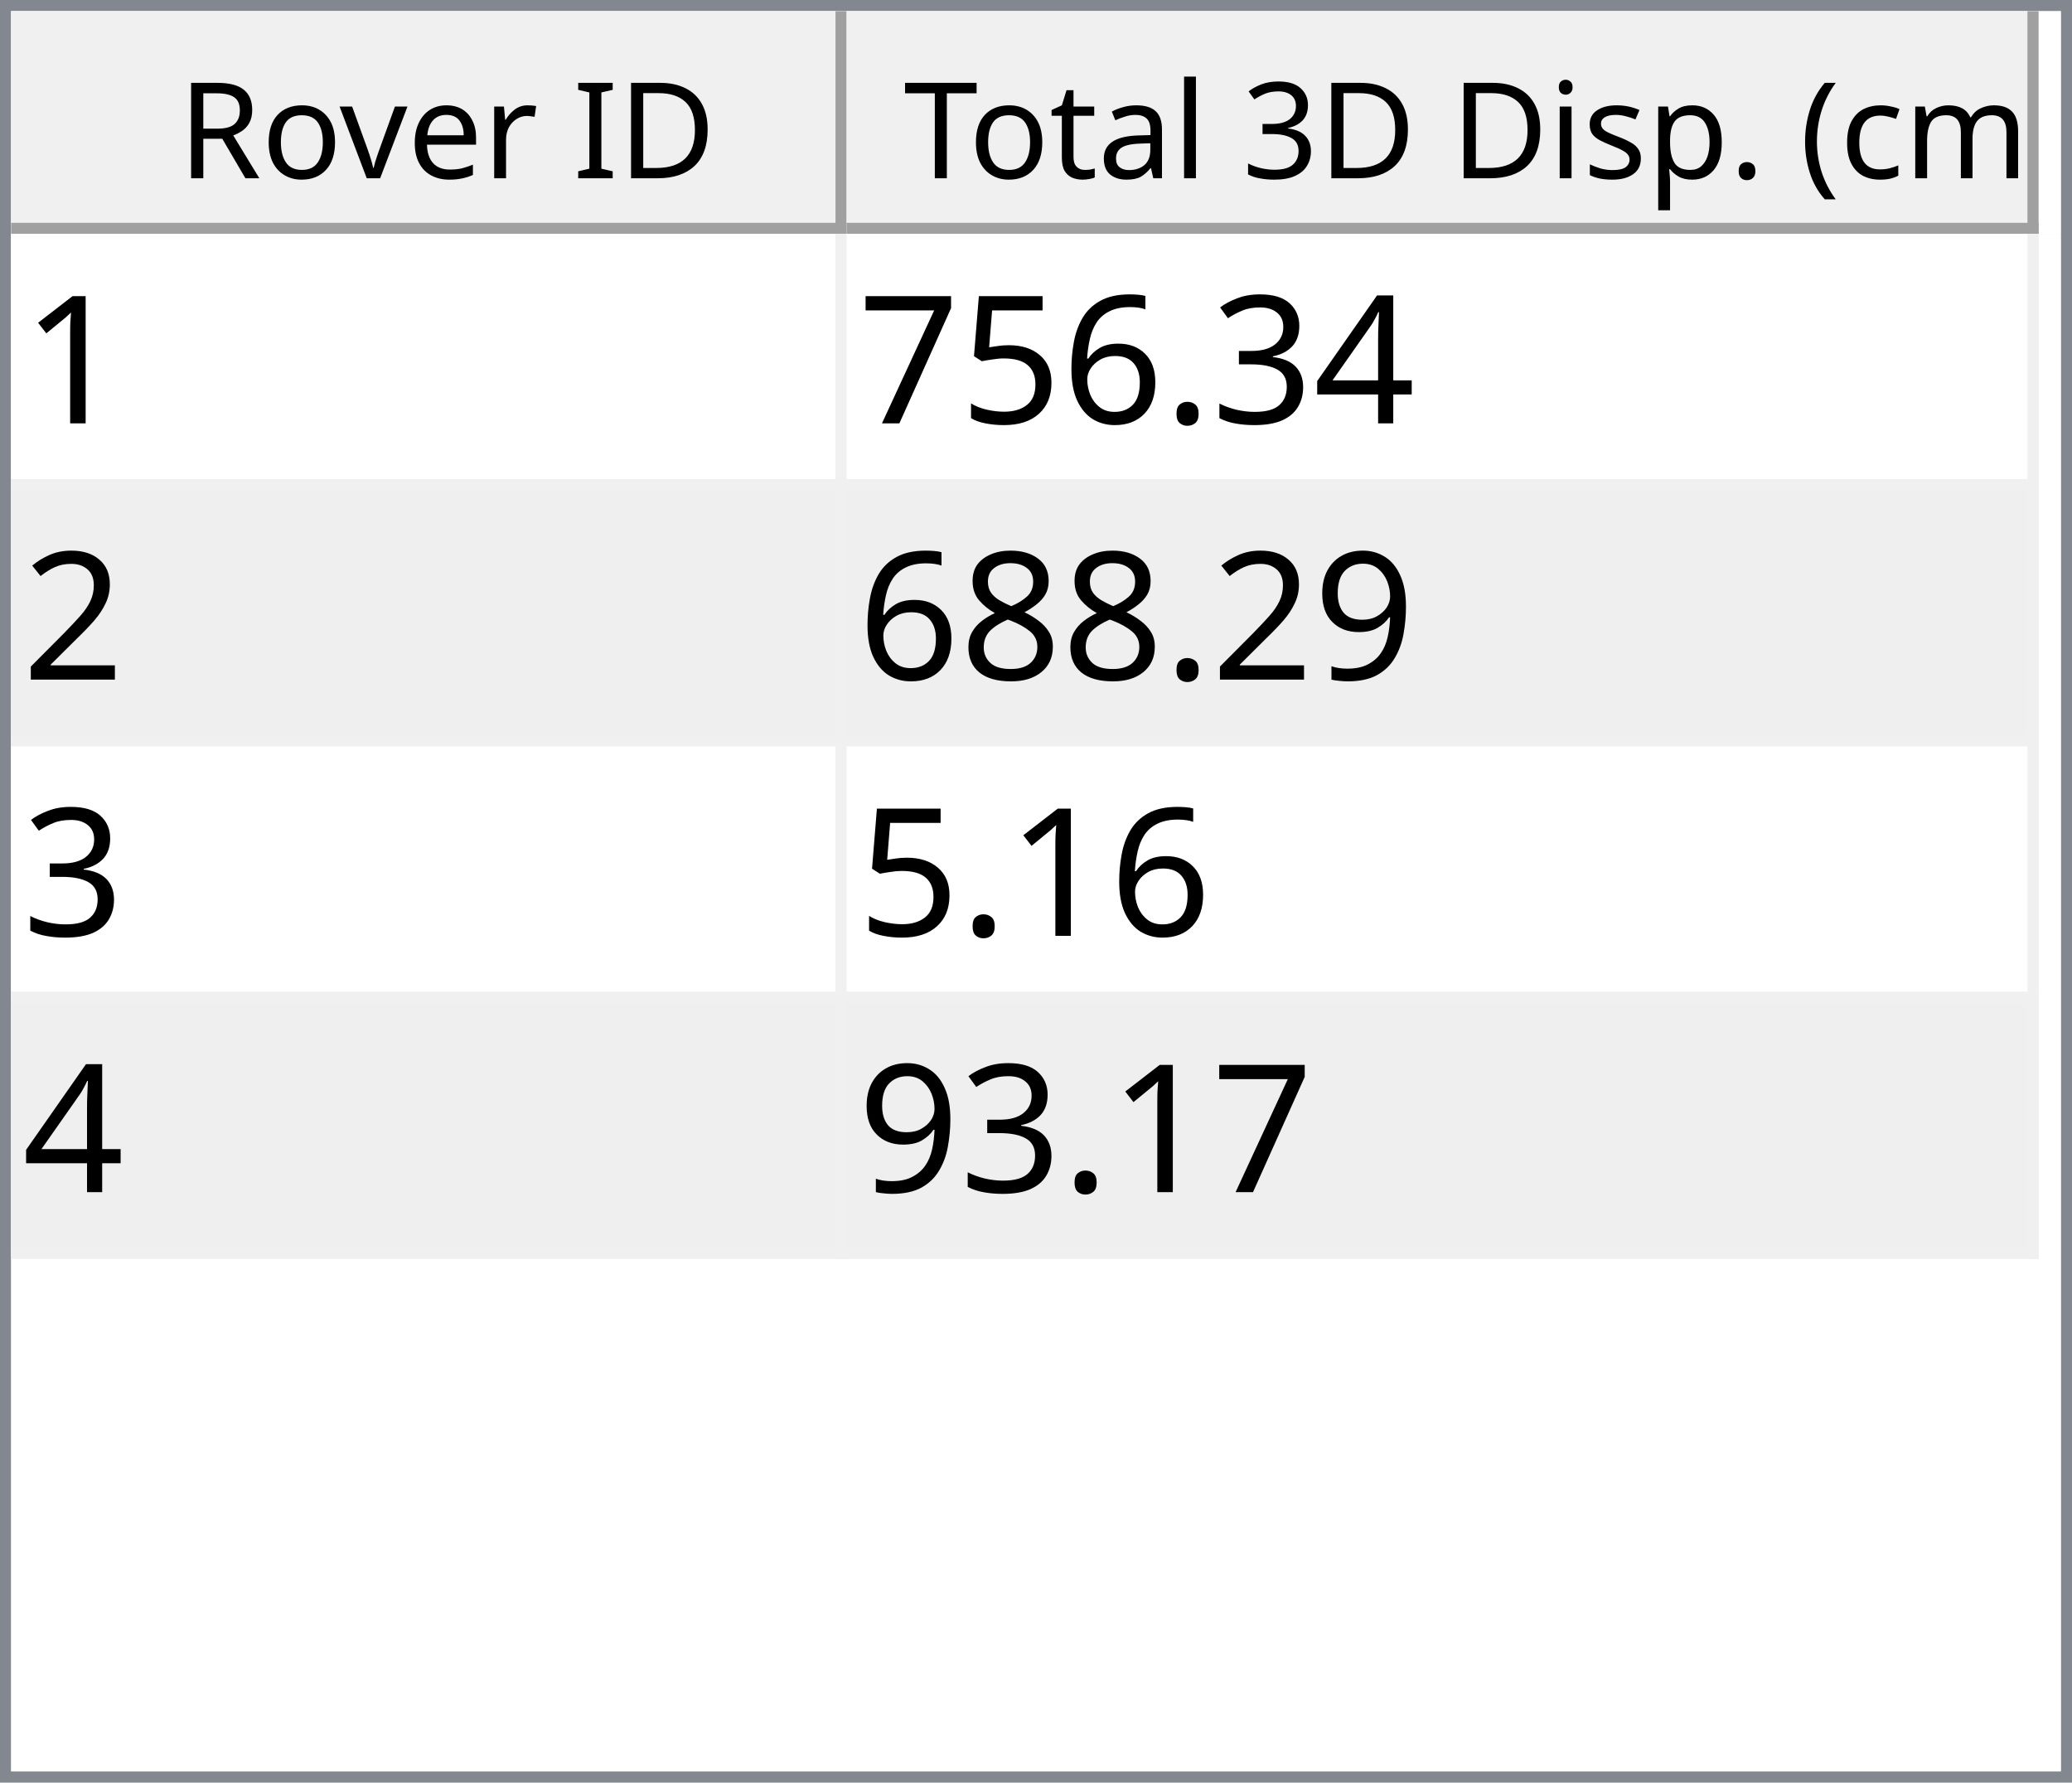
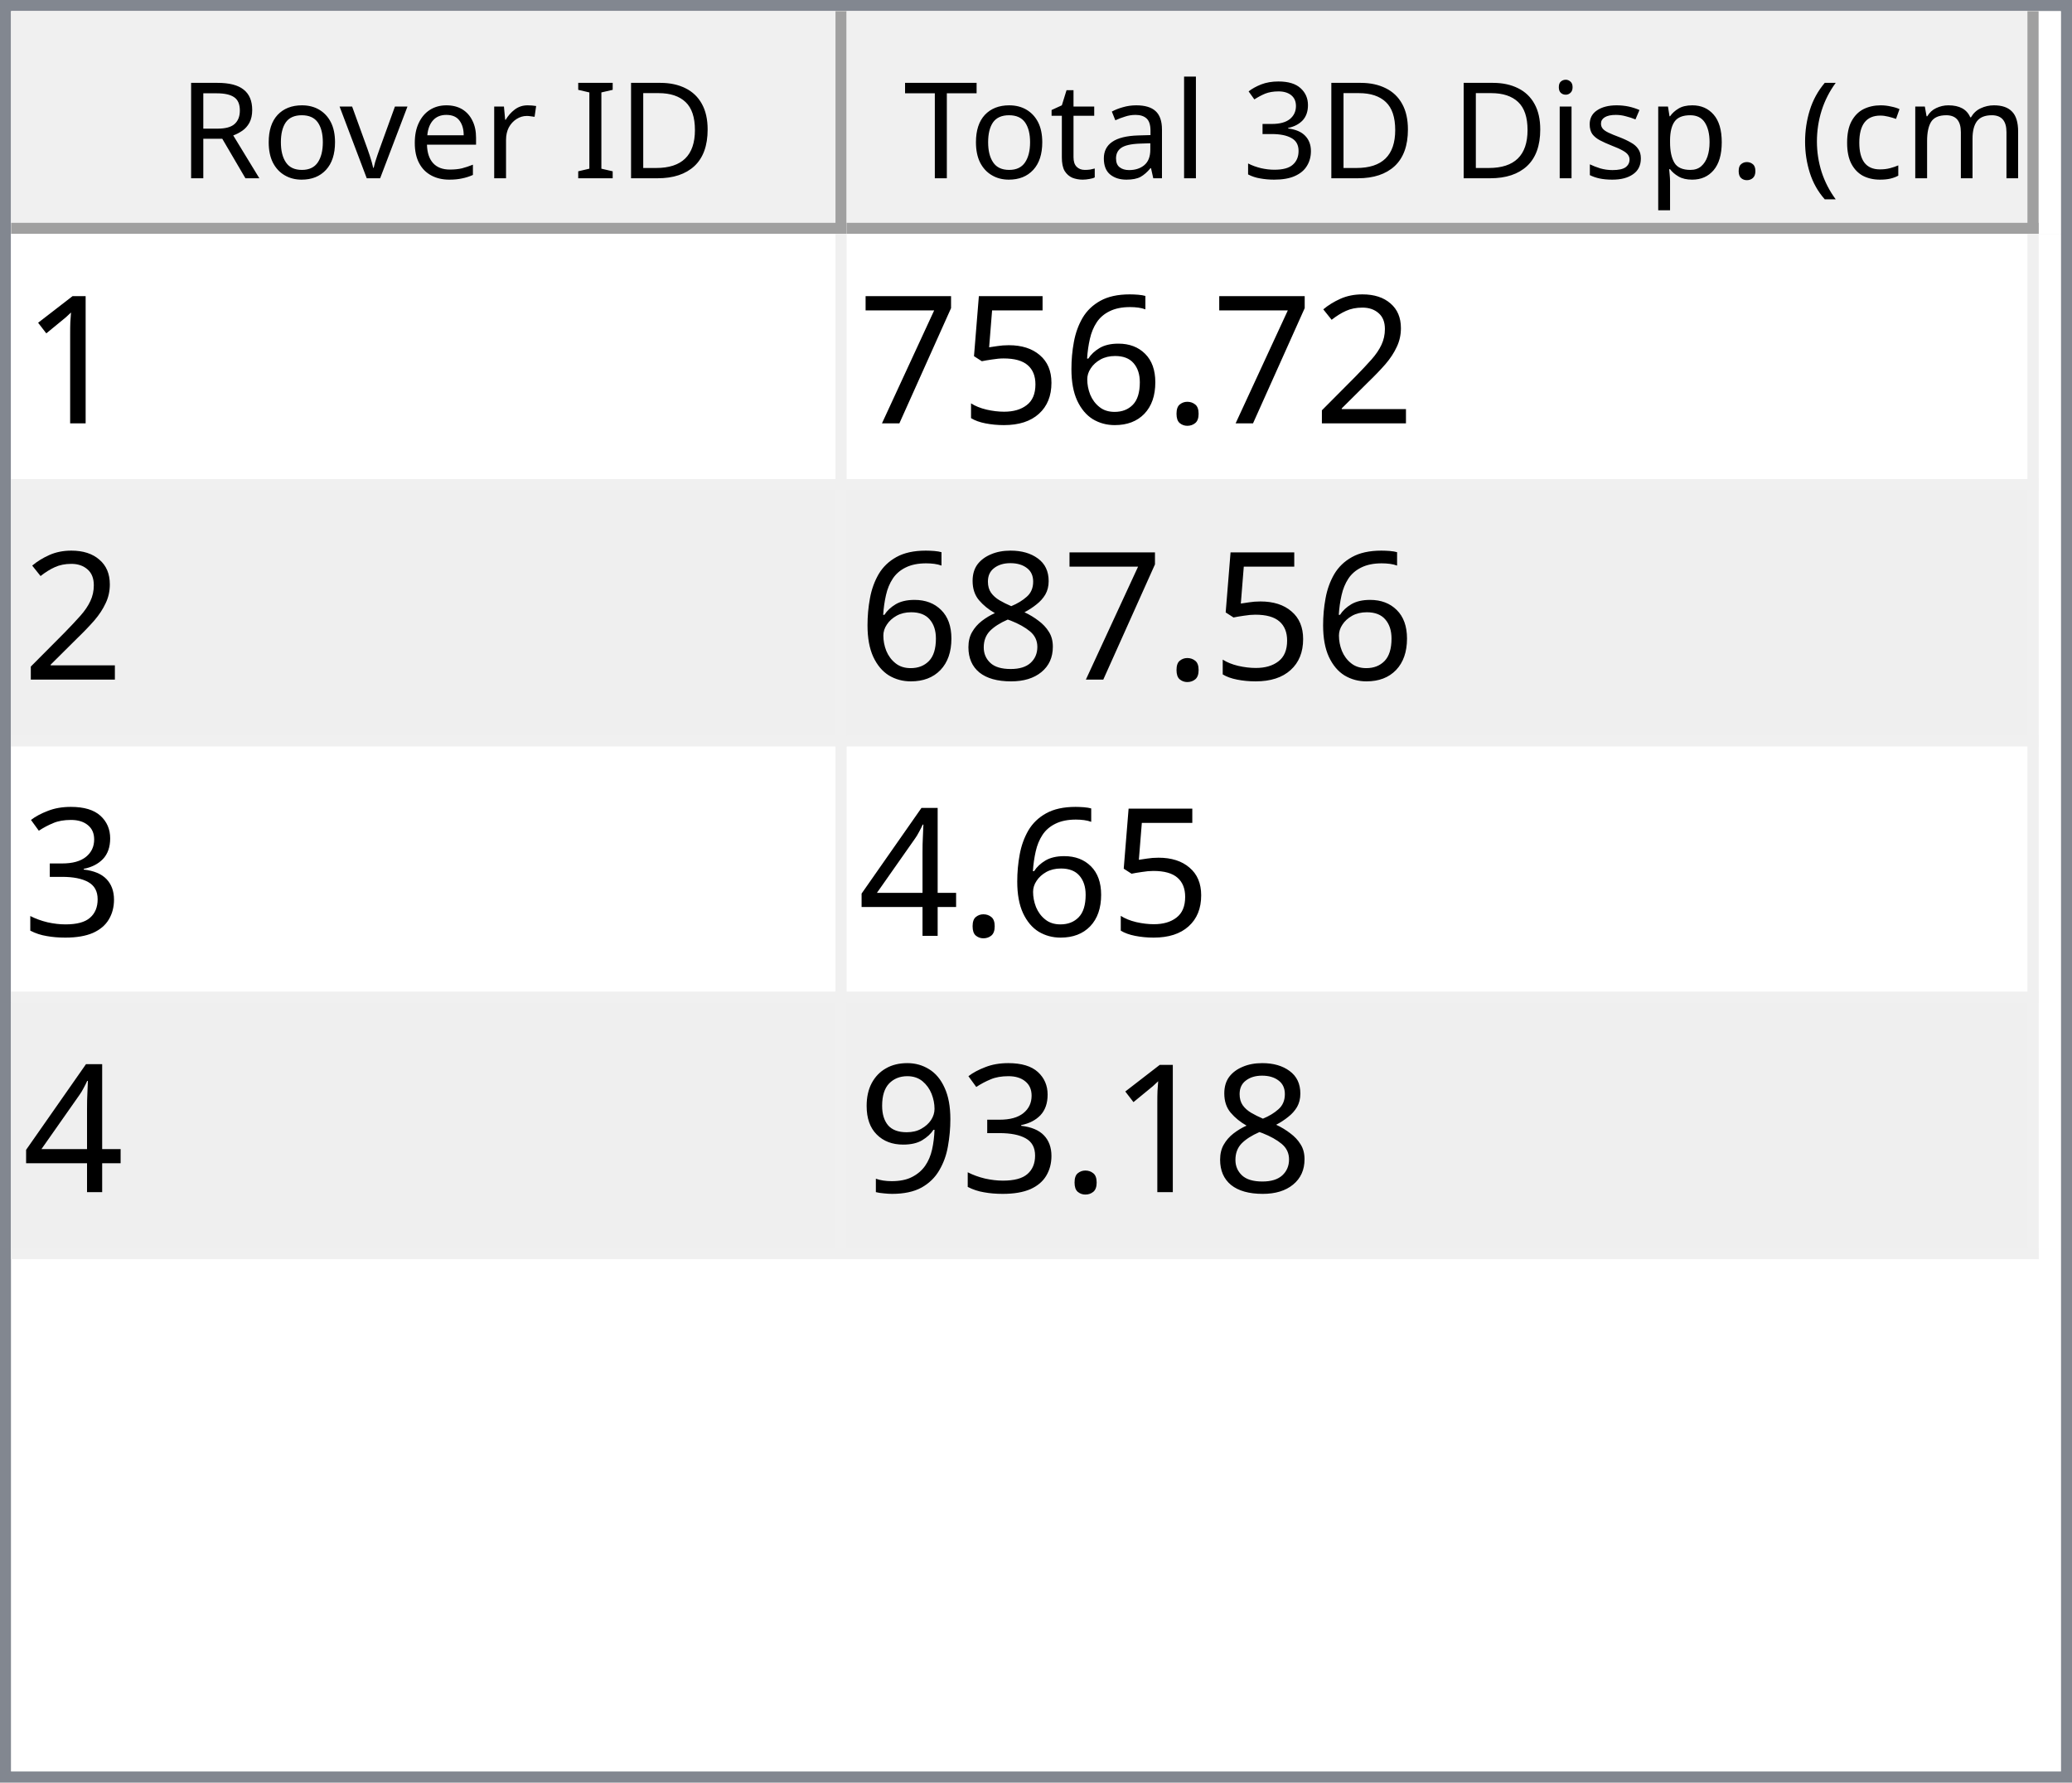
<svg xmlns="http://www.w3.org/2000/svg" style="fill-opacity:1; color-rendering:auto; color-interpolation:auto; text-rendering:auto; stroke:black; stroke-linecap:square; stroke-miterlimit:10; shape-rendering:auto; stroke-opacity:1; fill:black; stroke-dasharray:none; font-weight:normal; stroke-width:1; font-family:'Dialog'; font-style:normal; stroke-linejoin:miter; font-size:12px; stroke-dashoffset:0; image-rendering:auto;" width="186" height="160">
  <defs id="genericDefs" />
  <g>
    <defs id="defs1">
      <clipPath clipPathUnits="userSpaceOnUse" id="clipPath1">
        <path d="M0 0 L186 0 L186 160 L0 160 L0 0 Z" />
      </clipPath>
      <clipPath clipPathUnits="userSpaceOnUse" id="clipPath2">
        <path d="M0 0 L0 160 L186 160 L186 0 Z" />
      </clipPath>
      <clipPath clipPathUnits="userSpaceOnUse" id="clipPath3">
        <path d="M0 0 L0 20 L184 20 L184 0 Z" />
      </clipPath>
      <clipPath clipPathUnits="userSpaceOnUse" id="clipPath4">
        <path d="M0 0 L0 20 L75 20 L75 0 Z" />
      </clipPath>
      <clipPath clipPathUnits="userSpaceOnUse" id="clipPath5">
        <path d="M1 1 L1 19 L74 19 L74 1 Z" />
      </clipPath>
      <clipPath clipPathUnits="userSpaceOnUse" id="clipPath6">
        <path d="M0 0 L0 18 L73 18 L73 0 Z" />
      </clipPath>
      <clipPath clipPathUnits="userSpaceOnUse" id="clipPath7">
        <path d="M-0.5 -0.5 L-0.5 19.5 L74.5 19.5 L74.5 -0.5 Z" />
      </clipPath>
      <clipPath clipPathUnits="userSpaceOnUse" id="clipPath8">
        <path d="M0 0 L0 20 L107 20 L107 0 Z" />
      </clipPath>
      <clipPath clipPathUnits="userSpaceOnUse" id="clipPath9">
        <path d="M1 1 L1 19 L106 19 L106 1 Z" />
      </clipPath>
      <clipPath clipPathUnits="userSpaceOnUse" id="clipPath10">
        <path d="M0 0 L0 18 L105 18 L105 0 Z" />
      </clipPath>
      <clipPath clipPathUnits="userSpaceOnUse" id="clipPath11">
        <path d="M-0.5 -0.5 L-0.5 19.5 L106.5 19.5 L106.5 -0.5 Z" />
      </clipPath>
      <clipPath clipPathUnits="userSpaceOnUse" id="clipPath12">
        <path d="M0 0 L0 138 L184 138 L184 0 Z" />
      </clipPath>
      <clipPath clipPathUnits="userSpaceOnUse" id="clipPath13">
        <path d="M0 0 L0 92 L182 92 L182 0 Z" />
      </clipPath>
      <clipPath clipPathUnits="userSpaceOnUse" id="clipPath14">
        <path d="M-0.5 -0.5 L-0.5 91.5 L181.5 91.5 L181.5 -0.5 Z" />
      </clipPath>
      <clipPath clipPathUnits="userSpaceOnUse" id="clipPath15">
        <path d="M0 0 L0 22 L74 22 L74 0 Z" />
      </clipPath>
      <clipPath clipPathUnits="userSpaceOnUse" id="clipPath16">
        <path d="M0 0 L0 22 L106 22 L106 0 Z" />
      </clipPath>
      <font horiz-adv-x="64.551" id="font1">
        <font-face ascent="107.91" descent="25.098" units-per-em="100" style="font-style:normal; font-family:Segoe UI; font-weight:normal;" />
        <missing-glyph horiz-adv-x="64.551" d="M8.109 0 L8.109 68.266 L56.453 68.266 L56.453 0 L8.109 0 ZM15.328 7.234 L49.219 7.234 L49.219 61.031 L15.328 61.031 L15.328 7.234 Z" />
        <glyph unicode="D" horiz-adv-x="70.117" d="M9.188 0 L9.188 70.016 L28.516 70.016 Q65.531 70.016 65.531 35.891 Q65.531 19.672 55.25 9.836 Q44.969 0 27.734 0 L9.188 0 ZM17.391 62.594 L17.391 7.422 L27.828 7.422 Q41.609 7.422 49.273 14.797 Q56.938 22.172 56.938 35.688 Q56.938 62.594 28.328 62.594 L17.391 62.594 Z" />
        <glyph unicode="I" horiz-adv-x="26.611" d="M17.391 0 L9.188 0 L9.188 70.016 L17.391 70.016 L17.391 0 Z" />
        <glyph unicode=" " horiz-adv-x="27.393" d="" />
        <glyph unicode="r" horiz-adv-x="34.766" d="M34.188 41.891 Q32.078 43.5 28.125 43.5 Q23 43.5 19.555 38.672 Q16.109 33.844 16.109 25.484 L16.109 0 L8.109 0 L8.109 50 L16.109 50 L16.109 39.703 L16.312 39.703 Q18.016 44.969 21.531 47.922 Q25.047 50.875 29.391 50.875 Q32.516 50.875 34.188 50.203 L34.188 41.891 Z" />
        <glyph unicode="e" horiz-adv-x="52.295" d="M48.297 23 L12.984 23 Q13.188 14.656 17.484 10.109 Q21.781 5.562 29.297 5.562 Q37.75 5.562 44.828 11.141 L44.828 3.609 Q38.234 -1.172 27.391 -1.172 Q16.797 -1.172 10.742 5.641 Q4.688 12.453 4.688 24.812 Q4.688 36.469 11.305 43.82 Q17.922 51.172 27.734 51.172 Q37.547 51.172 42.922 44.828 Q48.297 38.484 48.297 27.203 L48.297 23 ZM40.094 29.781 Q40.047 36.719 36.75 40.578 Q33.453 44.438 27.594 44.438 Q21.922 44.438 17.969 40.383 Q14.016 36.328 13.094 29.781 L40.094 29.781 Z" />
        <glyph unicode="v" horiz-adv-x="47.9" d="M47.406 50 L27.484 0 L19.625 0 L0.688 50 L9.469 50 L22.172 13.672 Q23.578 9.672 23.922 6.688 L24.125 6.688 Q24.609 10.453 25.688 13.484 L38.969 50 L47.406 50 Z" />
        <glyph unicode="o" horiz-adv-x="58.594" d="M29 -1.172 Q17.922 -1.172 11.305 5.836 Q4.688 12.844 4.688 24.422 Q4.688 37.016 11.57 44.094 Q18.453 51.172 30.172 51.172 Q41.359 51.172 47.633 44.289 Q53.906 37.406 53.906 25.203 Q53.906 13.234 47.141 6.031 Q40.375 -1.172 29 -1.172 ZM29.594 44.438 Q21.875 44.438 17.383 39.188 Q12.891 33.938 12.891 24.703 Q12.891 15.828 17.43 10.695 Q21.969 5.562 29.594 5.562 Q37.359 5.562 41.531 10.594 Q45.703 15.625 45.703 24.906 Q45.703 34.281 41.531 39.359 Q37.359 44.438 29.594 44.438 Z" />
        <glyph unicode="R" horiz-adv-x="59.814" d="M59.375 0 L49.609 0 L37.891 19.625 Q36.281 22.359 34.766 24.289 Q33.25 26.219 31.664 27.438 Q30.078 28.656 28.25 29.219 Q26.422 29.781 24.125 29.781 L17.391 29.781 L17.391 0 L9.188 0 L9.188 70.016 L30.078 70.016 Q34.672 70.016 38.555 68.867 Q42.438 67.719 45.289 65.375 Q48.141 63.031 49.758 59.547 Q51.375 56.062 51.375 51.375 Q51.375 47.703 50.273 44.656 Q49.172 41.609 47.148 39.211 Q45.125 36.812 42.266 35.133 Q39.406 33.453 35.844 32.516 L35.844 32.328 Q37.594 31.547 38.891 30.547 Q40.188 29.547 41.359 28.18 Q42.531 26.812 43.68 25.078 Q44.828 23.344 46.234 21.047 L59.375 0 ZM17.391 62.594 L17.391 37.203 L28.516 37.203 Q31.594 37.203 34.203 38.133 Q36.812 39.062 38.719 40.797 Q40.625 42.531 41.703 45.047 Q42.781 47.562 42.781 50.688 Q42.781 56.297 39.141 59.445 Q35.5 62.594 28.609 62.594 L17.391 62.594 Z" />
        <glyph unicode=")" horiz-adv-x="30.176" d="M8.297 -15.922 L1.172 -15.922 Q16.406 2.344 16.406 26.812 Q16.406 51.469 1.078 70.016 L8.297 70.016 Q23.531 52.156 23.531 26.703 Q23.531 1.375 8.297 -15.922 Z" />
        <glyph unicode="m" horiz-adv-x="86.133" d="M79.109 0 L71.094 0 L71.094 28.719 Q71.094 37.016 68.531 40.727 Q65.969 44.438 59.906 44.438 Q54.781 44.438 51.195 39.75 Q47.609 35.062 47.609 28.516 L47.609 0 L39.594 0 L39.594 29.688 Q39.594 44.438 28.219 44.438 Q22.953 44.438 19.531 40.016 Q16.109 35.594 16.109 28.516 L16.109 0 L8.109 0 L8.109 50 L16.109 50 L16.109 42.094 L16.312 42.094 Q21.625 51.172 31.844 51.172 Q36.969 51.172 40.773 48.312 Q44.578 45.453 46 40.828 Q51.562 51.172 62.594 51.172 Q79.109 51.172 79.109 30.812 L79.109 0 Z" />
        <glyph unicode="c" horiz-adv-x="46.191" d="M42.188 2.297 Q36.422 -1.172 28.516 -1.172 Q17.828 -1.172 11.258 5.789 Q4.688 12.75 4.688 23.828 Q4.688 36.188 11.766 43.68 Q18.844 51.172 30.672 51.172 Q37.25 51.172 42.281 48.734 L42.281 40.531 Q36.719 44.438 30.375 44.438 Q22.703 44.438 17.797 38.945 Q12.891 33.453 12.891 24.516 Q12.891 15.719 17.508 10.641 Q22.125 5.562 29.891 5.562 Q36.422 5.562 42.188 9.906 L42.188 2.297 Z" />
        <glyph unicode="(" horiz-adv-x="30.176" d="M29.109 -15.922 L21.969 -15.922 Q6.844 1.375 6.844 26.703 Q6.844 52.156 21.969 70.016 L29.203 70.016 Q13.875 51.469 13.875 26.812 Q13.875 2.344 29.109 -15.922 Z" />
        <glyph unicode="." horiz-adv-x="21.68" d="M10.891 -1.078 Q8.641 -1.078 7.055 0.539 Q5.469 2.156 5.469 4.391 Q5.469 6.641 7.055 8.273 Q8.641 9.906 10.891 9.906 Q13.188 9.906 14.797 8.273 Q16.406 6.641 16.406 4.391 Q16.406 2.156 14.797 0.539 Q13.188 -1.078 10.891 -1.078 Z" />
        <glyph unicode="p" horiz-adv-x="58.789" d="M16.312 7.234 L16.109 7.234 L16.109 -23 L8.109 -23 L8.109 50 L16.109 50 L16.109 41.219 L16.312 41.219 Q22.219 51.172 33.594 51.172 Q43.266 51.172 48.688 44.461 Q54.109 37.75 54.109 26.469 Q54.109 13.922 48 6.375 Q41.891 -1.172 31.297 -1.172 Q21.578 -1.172 16.312 7.234 ZM16.109 27.391 L16.109 20.406 Q16.109 14.203 20.141 9.883 Q24.172 5.562 30.375 5.562 Q37.641 5.562 41.773 11.133 Q45.906 16.703 45.906 26.609 Q45.906 34.969 42.047 39.703 Q38.188 44.438 31.594 44.438 Q24.609 44.438 20.359 39.578 Q16.109 34.719 16.109 27.391 Z" />
        <glyph unicode="s" horiz-adv-x="42.432" d="M5.078 1.812 L5.078 10.406 Q11.625 5.562 19.484 5.562 Q30.031 5.562 30.031 12.594 Q30.031 14.594 29.125 15.992 Q28.219 17.391 26.68 18.461 Q25.141 19.531 23.07 20.383 Q21 21.234 18.609 22.172 Q15.281 23.484 12.766 24.828 Q10.25 26.172 8.57 27.859 Q6.891 29.547 6.031 31.695 Q5.172 33.844 5.172 36.719 Q5.172 40.234 6.789 42.945 Q8.406 45.656 11.086 47.484 Q13.766 49.312 17.211 50.242 Q20.656 51.172 24.312 51.172 Q30.812 51.172 35.938 48.922 L35.938 40.828 Q30.422 44.438 23.25 44.438 Q21 44.438 19.195 43.922 Q17.391 43.406 16.094 42.477 Q14.797 41.547 14.086 40.258 Q13.375 38.969 13.375 37.406 Q13.375 35.453 14.086 34.133 Q14.797 32.812 16.164 31.789 Q17.531 30.766 19.484 29.938 Q21.438 29.109 23.922 28.125 Q27.25 26.859 29.883 25.516 Q32.516 24.172 34.375 22.484 Q36.234 20.797 37.234 18.602 Q38.234 16.406 38.234 13.375 Q38.234 9.672 36.602 6.938 Q34.969 4.203 32.234 2.398 Q29.5 0.594 25.93 -0.289 Q22.359 -1.172 18.453 -1.172 Q10.75 -1.172 5.078 1.812 Z" />
        <glyph unicode="i" horiz-adv-x="24.219" d="M12.203 62.703 Q10.062 62.703 8.547 64.164 Q7.031 65.625 7.031 67.875 Q7.031 70.125 8.547 71.609 Q10.062 73.094 12.203 73.094 Q14.406 73.094 15.945 71.609 Q17.484 70.125 17.484 67.875 Q17.484 65.719 15.945 64.211 Q14.406 62.703 12.203 62.703 ZM16.109 0 L8.109 0 L8.109 50 L16.109 50 L16.109 0 Z" />
        <glyph unicode="3" horiz-adv-x="53.906" d="M46.531 19.828 Q46.531 15.094 44.75 11.211 Q42.969 7.328 39.719 4.57 Q36.469 1.812 31.93 0.297 Q27.391 -1.219 21.922 -1.219 Q11.922 -1.219 6 2.594 L6 11.188 Q13.094 5.609 22.219 5.609 Q25.875 5.609 28.828 6.539 Q31.781 7.469 33.906 9.227 Q36.031 10.984 37.18 13.477 Q38.328 15.969 38.328 19.094 Q38.328 32.812 18.797 32.812 L12.984 32.812 L12.984 39.594 L18.5 39.594 Q35.797 39.594 35.797 52.484 Q35.797 64.406 22.609 64.406 Q15.188 64.406 8.688 59.422 L8.688 67.188 Q15.375 71.188 24.609 71.188 Q29 71.188 32.57 69.969 Q36.141 68.75 38.68 66.555 Q41.219 64.359 42.609 61.281 Q44 58.203 44 54.5 Q44 40.672 30.031 36.719 L30.031 36.531 Q33.594 36.141 36.625 34.797 Q39.656 33.453 41.852 31.305 Q44.047 29.156 45.289 26.25 Q46.531 23.344 46.531 19.828 Z" />
        <glyph unicode="l" horiz-adv-x="24.219" d="M16.109 0 L8.109 0 L8.109 74.031 L16.109 74.031 L16.109 0 Z" />
        <glyph unicode="a" horiz-adv-x="50.879" d="M43.891 0 L35.891 0 L35.891 7.812 L35.688 7.812 Q30.469 -1.172 20.312 -1.172 Q12.844 -1.172 8.617 2.781 Q4.391 6.734 4.391 13.281 Q4.391 27.297 20.906 29.594 L35.891 31.688 Q35.891 44.438 25.594 44.438 Q16.547 44.438 9.281 38.281 L9.281 46.484 Q16.656 51.172 26.266 51.172 Q43.891 51.172 43.891 32.516 L43.891 0 ZM35.891 25.297 L23.828 23.641 Q18.266 22.859 15.43 20.875 Q12.594 18.891 12.594 13.875 Q12.594 10.203 15.211 7.883 Q17.828 5.562 22.172 5.562 Q28.125 5.562 32.008 9.742 Q35.891 13.922 35.891 20.312 L35.891 25.297 Z" />
        <glyph unicode="t" horiz-adv-x="33.887" d="M31.297 0.484 Q28.469 -1.078 23.828 -1.078 Q10.688 -1.078 10.688 13.578 L10.688 43.172 L2.094 43.172 L2.094 50 L10.688 50 L10.688 62.203 L18.703 64.797 L18.703 50 L31.297 50 L31.297 43.172 L18.703 43.172 L18.703 14.984 Q18.703 9.969 20.414 7.82 Q22.125 5.672 26.078 5.672 Q29.109 5.672 31.297 7.328 L31.297 0.484 Z" />
        <glyph unicode="T" horiz-adv-x="52.393" d="M50.594 62.594 L30.375 62.594 L30.375 0 L22.172 0 L22.172 62.594 L2 62.594 L2 70.016 L50.594 70.016 L50.594 62.594 Z" />
      </font>
      <font horiz-adv-x="75.0" id="font2">
        <font-face ascent="100.537" descent="21.973" units-per-em="100" style="font-style:normal; font-family:sans-serif; font-weight:normal;" />
        <missing-glyph horiz-adv-x="75.0" d="M12.5 0 L12.5 62.5 L62.5 62.5 L62.5 0 L12.5 0 ZM14.062 1.562 L60.938 1.562 L60.938 60.938 L14.062 60.938 L14.062 1.562 Z" />
        <glyph unicode="1" horiz-adv-x="55.615" d="M37.25 0 L28.469 0 L28.469 56 Q25.297 52.984 20.141 49.953 Q14.984 46.922 10.891 45.406 L10.891 53.906 Q18.266 57.375 23.781 62.305 Q29.297 67.234 31.594 71.875 L37.25 71.875 L37.25 0 Z" />
-         <glyph unicode="4" horiz-adv-x="55.615" d="M32.328 0 L32.328 17.141 L1.266 17.141 L1.266 25.203 L33.938 71.578 L41.109 71.578 L41.109 25.203 L50.781 25.203 L50.781 17.141 L41.109 17.141 L41.109 0 L32.328 0 ZM32.328 25.203 L32.328 57.469 L9.906 25.203 L32.328 25.203 Z" />
-         <glyph unicode="3" horiz-adv-x="55.615" d="M4.203 18.891 L12.984 20.062 Q14.5 12.594 18.141 9.297 Q21.781 6 27 6 Q33.203 6 37.477 10.297 Q41.75 14.594 41.75 20.953 Q41.75 27 37.797 30.93 Q33.844 34.859 27.734 34.859 Q25.25 34.859 21.531 33.891 L22.516 41.609 Q23.391 41.5 23.922 41.5 Q29.547 41.5 34.039 44.43 Q38.531 47.359 38.531 53.469 Q38.531 58.297 35.258 61.477 Q31.984 64.656 26.812 64.656 Q21.688 64.656 18.266 61.43 Q14.844 58.203 13.875 51.766 L5.078 53.328 Q6.688 62.156 12.398 67.016 Q18.109 71.875 26.609 71.875 Q32.469 71.875 37.398 69.359 Q42.328 66.844 44.945 62.5 Q47.562 58.156 47.562 53.266 Q47.562 48.641 45.07 44.828 Q42.578 41.016 37.703 38.766 Q44.047 37.312 47.562 32.695 Q51.078 28.078 51.078 21.141 Q51.078 11.766 44.242 5.25 Q37.406 -1.266 26.953 -1.266 Q17.531 -1.266 11.305 4.352 Q5.078 9.969 4.203 18.891 Z" />
+         <glyph unicode="2" horiz-adv-x="55.615" d="M50.344 8.453 L50.344 0 L3.031 0 Q2.938 3.172 4.047 6.109 Q5.859 10.938 9.836 15.625 Q13.812 20.312 21.344 26.469 Q33.016 36.031 37.117 41.625 Q41.219 47.219 41.219 52.203 Q41.219 57.422 37.477 61.008 Q33.734 64.594 27.734 64.594 Q21.391 64.594 17.578 60.789 Q13.766 56.984 13.719 50.25 L4.688 51.172 Q5.609 61.281 11.664 66.578 Q17.719 71.875 27.938 71.875 Q38.234 71.875 44.242 66.164 Q50.25 60.453 50.25 52 Q50.25 47.703 48.492 43.555 Q46.734 39.406 42.656 34.812 Q38.578 30.219 29.109 22.219 Q21.188 15.578 18.945 13.211 Q16.703 10.844 15.234 8.453 L50.344 8.453 Z" />
        <glyph unicode="." horiz-adv-x="27.783" d="M9.078 0 L9.078 10.016 L19.094 10.016 L19.094 0 L9.078 0 Z" />
        <glyph unicode="6" horiz-adv-x="55.615" d="M49.75 54.047 L41.016 53.375 Q39.844 58.547 37.703 60.891 Q34.125 64.656 28.906 64.656 Q24.703 64.656 21.531 62.312 Q17.391 59.281 14.992 53.469 Q12.594 47.656 12.5 36.922 Q15.672 41.75 20.266 44.094 Q24.859 46.438 29.891 46.438 Q38.672 46.438 44.852 39.969 Q51.031 33.5 51.031 23.25 Q51.031 16.5 48.125 10.719 Q45.219 4.938 40.141 1.859 Q35.062 -1.219 28.609 -1.219 Q17.625 -1.219 10.695 6.859 Q3.766 14.938 3.766 33.5 Q3.766 54.25 11.422 63.672 Q18.109 71.875 29.438 71.875 Q37.891 71.875 43.289 67.141 Q48.688 62.406 49.75 54.047 ZM13.875 23.188 Q13.875 18.656 15.797 14.508 Q17.719 10.359 21.188 8.18 Q24.656 6 28.469 6 Q34.031 6 38.039 10.492 Q42.047 14.984 42.047 22.703 Q42.047 30.125 38.086 34.398 Q34.125 38.672 28.125 38.672 Q22.172 38.672 18.023 34.398 Q13.875 30.125 13.875 23.188 Z" />
        <glyph unicode="5" horiz-adv-x="55.615" d="M4.156 18.75 L13.375 19.531 Q14.406 12.797 18.141 9.398 Q21.875 6 27.156 6 Q33.5 6 37.891 10.789 Q42.281 15.578 42.281 23.484 Q42.281 31 38.062 35.352 Q33.844 39.703 27 39.703 Q22.75 39.703 19.336 37.773 Q15.922 35.844 13.969 32.766 L5.719 33.844 L12.641 70.609 L48.25 70.609 L48.25 62.203 L19.672 62.203 L15.828 42.969 Q22.266 47.469 29.344 47.469 Q38.719 47.469 45.164 40.969 Q51.609 34.469 51.609 24.266 Q51.609 14.547 45.953 7.469 Q39.062 -1.219 27.156 -1.219 Q17.391 -1.219 11.211 4.25 Q5.031 9.719 4.156 18.75 Z" />
        <glyph unicode="7" horiz-adv-x="55.615" d="M4.734 62.203 L4.734 70.656 L51.078 70.656 L51.078 63.812 Q44.234 56.547 37.523 44.484 Q30.812 32.422 27.156 19.672 Q24.516 10.688 23.781 0 L14.75 0 Q14.891 8.453 18.062 20.414 Q21.234 32.375 27.172 43.484 Q33.109 54.594 39.797 62.203 L4.734 62.203 Z" />
-         <glyph unicode="2" horiz-adv-x="55.615" d="M50.344 8.453 L50.344 0 L3.031 0 Q2.938 3.172 4.047 6.109 Q5.859 10.938 9.836 15.625 Q13.812 20.312 21.344 26.469 Q33.016 36.031 37.117 41.625 Q41.219 47.219 41.219 52.203 Q41.219 57.422 37.477 61.008 Q33.734 64.594 27.734 64.594 Q21.391 64.594 17.578 60.789 Q13.766 56.984 13.719 50.25 L4.688 51.172 Q5.609 61.281 11.664 66.578 Q17.719 71.875 27.938 71.875 Q38.234 71.875 44.242 66.164 Q50.25 60.453 50.25 52 Q50.25 47.703 48.492 43.555 Q46.734 39.406 42.656 34.812 Q38.578 30.219 29.109 22.219 Q21.188 15.578 18.945 13.211 Q16.703 10.844 15.234 8.453 L50.344 8.453 Z" />
+         <glyph unicode="8" horiz-adv-x="55.615" d="M17.672 38.812 Q12.203 40.828 9.57 44.539 Q6.938 48.25 6.938 53.422 Q6.938 61.234 12.555 66.555 Q18.172 71.875 27.484 71.875 Q36.859 71.875 42.578 66.43 Q48.297 60.984 48.297 53.172 Q48.297 48.188 45.68 44.508 Q43.062 40.828 37.75 38.812 Q44.344 36.672 47.781 31.883 Q51.219 27.094 51.219 20.453 Q51.219 11.281 44.727 5.031 Q38.234 -1.219 27.641 -1.219 Q17.047 -1.219 10.547 5.055 Q4.047 11.328 4.047 20.703 Q4.047 27.688 7.594 32.398 Q11.141 37.109 17.672 38.812 ZM15.922 53.719 Q15.922 48.641 19.195 45.414 Q22.469 42.188 27.688 42.188 Q32.766 42.188 36.016 45.383 Q39.266 48.578 39.266 53.219 Q39.266 58.062 35.914 61.359 Q32.562 64.656 27.594 64.656 Q22.562 64.656 19.242 61.43 Q15.922 58.203 15.922 53.719 ZM13.094 20.656 Q13.094 16.891 14.875 13.375 Q16.656 9.859 20.172 7.93 Q23.688 6 27.734 6 Q34.031 6 38.133 10.055 Q42.234 14.109 42.234 20.359 Q42.234 26.703 38.016 30.859 Q33.797 35.016 27.438 35.016 Q21.234 35.016 17.164 30.914 Q13.094 26.812 13.094 20.656 Z" />
+         <glyph unicode="3" horiz-adv-x="55.615" d="M4.203 18.891 L12.984 20.062 Q14.5 12.594 18.141 9.297 Q21.781 6 27 6 Q33.203 6 37.477 10.297 Q41.75 14.594 41.75 20.953 Q41.75 27 37.797 30.93 Q33.844 34.859 27.734 34.859 Q25.25 34.859 21.531 33.891 L22.516 41.609 Q23.391 41.5 23.922 41.5 Q29.547 41.5 34.039 44.43 Q38.531 47.359 38.531 53.469 Q38.531 58.297 35.258 61.477 Q31.984 64.656 26.812 64.656 Q21.688 64.656 18.266 61.43 Q14.844 58.203 13.875 51.766 L5.078 53.328 Q6.688 62.156 12.398 67.016 Q18.109 71.875 26.609 71.875 Q32.469 71.875 37.398 69.359 Q42.328 66.844 44.945 62.5 Q47.562 58.156 47.562 53.266 Q47.562 48.641 45.07 44.828 Q42.578 41.016 37.703 38.766 Q44.047 37.312 47.562 32.695 Q51.078 28.078 51.078 21.141 Q51.078 11.766 44.242 5.25 Q37.406 -1.266 26.953 -1.266 Q17.531 -1.266 11.305 4.352 Q5.078 9.969 4.203 18.891 Z" />
+         <glyph unicode="4" horiz-adv-x="55.615" d="M32.328 0 L32.328 17.141 L1.266 17.141 L1.266 25.203 L33.938 71.578 L41.109 71.578 L41.109 25.203 L50.781 25.203 L50.781 17.141 L41.109 17.141 L41.109 0 L32.328 0 ZM32.328 25.203 L32.328 57.469 L9.906 25.203 L32.328 25.203 Z" />
        <glyph unicode="9" horiz-adv-x="55.615" d="M5.469 16.547 L13.922 17.328 Q14.984 11.375 18.016 8.688 Q21.047 6 25.781 6 Q29.828 6 32.883 7.859 Q35.938 9.719 37.891 12.82 Q39.844 15.922 41.164 21.195 Q42.484 26.469 42.484 31.938 Q42.484 32.516 42.438 33.688 Q39.797 29.5 35.234 26.883 Q30.672 24.266 25.344 24.266 Q16.453 24.266 10.305 30.711 Q4.156 37.156 4.156 47.703 Q4.156 58.594 10.578 65.234 Q17 71.875 26.656 71.875 Q33.641 71.875 39.43 68.117 Q45.219 64.359 48.219 57.398 Q51.219 50.438 51.219 37.25 Q51.219 23.531 48.242 15.406 Q45.266 7.281 39.383 3.031 Q33.5 -1.219 25.594 -1.219 Q17.188 -1.219 11.867 3.445 Q6.547 8.109 5.469 16.547 ZM41.453 48.141 Q41.453 55.719 37.43 60.156 Q33.406 64.594 27.734 64.594 Q21.875 64.594 17.531 59.812 Q13.188 55.031 13.188 47.406 Q13.188 40.578 17.312 36.305 Q21.438 32.031 27.484 32.031 Q33.594 32.031 37.523 36.305 Q41.453 40.578 41.453 48.141 Z" />
-         <glyph unicode="8" horiz-adv-x="55.615" d="M17.672 38.812 Q12.203 40.828 9.57 44.539 Q6.938 48.25 6.938 53.422 Q6.938 61.234 12.555 66.555 Q18.172 71.875 27.484 71.875 Q36.859 71.875 42.578 66.43 Q48.297 60.984 48.297 53.172 Q48.297 48.188 45.68 44.508 Q43.062 40.828 37.75 38.812 Q44.344 36.672 47.781 31.883 Q51.219 27.094 51.219 20.453 Q51.219 11.281 44.727 5.031 Q38.234 -1.219 27.641 -1.219 Q17.047 -1.219 10.547 5.055 Q4.047 11.328 4.047 20.703 Q4.047 27.688 7.594 32.398 Q11.141 37.109 17.672 38.812 ZM15.922 53.719 Q15.922 48.641 19.195 45.414 Q22.469 42.188 27.688 42.188 Q32.766 42.188 36.016 45.383 Q39.266 48.578 39.266 53.219 Q39.266 58.062 35.914 61.359 Q32.562 64.656 27.594 64.656 Q22.562 64.656 19.242 61.43 Q15.922 58.203 15.922 53.719 ZM13.094 20.656 Q13.094 16.891 14.875 13.375 Q16.656 9.859 20.172 7.93 Q23.688 6 27.734 6 Q34.031 6 38.133 10.055 Q42.234 14.109 42.234 20.359 Q42.234 26.703 38.016 30.859 Q33.797 35.016 27.438 35.016 Q21.234 35.016 17.164 30.914 Q13.094 26.812 13.094 20.656 Z" />
      </font>
    </defs>
    <g style="fill:white; stroke:white;">
      <rect x="0" y="0" width="186" style="clip-path:url(#clipPath1); stroke:none;" height="160" />
    </g>
    <g style="fill:white; text-rendering:optimizeSpeed; color-rendering:optimizeSpeed; image-rendering:optimizeSpeed; shape-rendering:crispEdges; stroke:white; color-interpolation:sRGB;">
      <rect x="0" width="186" height="160" y="0" style="stroke:none;" />
      <path style="stroke:none;" d="M0 160 L186 160 L186 0 L0 0 Z" />
    </g>
    <g style="fill:rgb(240,240,240); font-family:'Segoe UI'; stroke:rgb(240,240,240);">
      <rect x="0" y="0" width="186" style="clip-path:url(#clipPath2); stroke:none;" height="160" />
    </g>
    <g style="fill:rgb(130,135,144); font-family:'Segoe UI'; stroke:rgb(130,135,144);">
      <path d="M0 0 L186 0 L186 160 L0 160 L0 0 ZM1 1 L185 1 L185 159 L1 159 L1 1 Z" style="fill-rule:evenodd; clip-path:url(#clipPath2); stroke:none;" />
    </g>
    <g style="fill:white; font-family:'Segoe UI'; stroke:white;" transform="translate(1,1)">
      <rect x="0" y="0" width="184" style="clip-path:url(#clipPath3); stroke:none;" height="20" />
    </g>
    <g style="fill:rgb(240,240,240); font-family:'Segoe UI'; stroke:rgb(240,240,240);" transform="translate(1,1)">
      <rect x="0" y="0" width="75" style="clip-path:url(#clipPath4); stroke:none;" height="20" />
    </g>
    <g style="font-family:'Segoe UI';" transform="translate(2,2)">
      <text x="14" xml:space="preserve" y="14" style="clip-path:url(#clipPath6); stroke:none;">Rover ID</text>
    </g>
    <g style="fill:rgb(160,160,160); font-family:'Segoe UI'; stroke:rgb(160,160,160); stroke-linejoin:bevel;" transform="translate(1.5,1.5)">
      <line x1="74" x2="74" y1="0" style="fill:none; clip-path:url(#clipPath7);" y2="19" />
    </g>
    <g style="fill:rgb(160,160,160); font-family:'Segoe UI'; stroke:rgb(160,160,160); stroke-linejoin:bevel;" transform="matrix(1,0,0,1,1,1) translate(0.5,0.5)">
      <line x1="0" x2="74" y1="19" style="fill:none; clip-path:url(#clipPath7);" y2="19" />
    </g>
    <g style="fill:rgb(240,240,240); font-family:'Segoe UI'; stroke:rgb(240,240,240);" transform="translate(76,1)">
      <rect x="0" y="0" width="107" style="clip-path:url(#clipPath8); stroke:none;" height="20" />
    </g>
    <g style="font-family:'Segoe UI';" transform="translate(77,2)">
      <text x="1" xml:space="preserve" y="14" style="clip-path:url(#clipPath10); stroke:none;"> Total 3D Disp. (cm)</text>
    </g>
    <g style="fill:rgb(160,160,160); font-family:'Segoe UI'; stroke:rgb(160,160,160); stroke-linejoin:bevel;" transform="translate(76.5,1.5)">
      <line x1="106" x2="106" y1="0" style="fill:none; clip-path:url(#clipPath11);" y2="19" />
    </g>
    <g style="fill:rgb(160,160,160); font-family:'Segoe UI'; stroke:rgb(160,160,160); stroke-linejoin:bevel;" transform="matrix(1,0,0,1,76,1) translate(0.5,0.5)">
      <line x1="0" x2="106" y1="19" style="fill:none; clip-path:url(#clipPath11);" y2="19" />
    </g>
    <g style="fill:white; font-family:'Segoe UI'; stroke:white;" transform="translate(1,21)">
      <rect x="0" y="0" width="184" style="clip-path:url(#clipPath12); stroke:none;" height="138" />
    </g>
    <g style="fill:rgb(240,240,240); font-size:16px; font-family:sans-serif; stroke:rgb(240,240,240);" transform="translate(1,21)">
      <rect x="0" y="0" width="182" style="clip-path:url(#clipPath13); stroke:none;" height="92" />
      <line transform="translate(0.5,0.5)" x1="0" x2="181" y1="22" style="clip-path:url(#clipPath14); fill:none; stroke-linejoin:bevel;" y2="22" />
    </g>
    <g transform="matrix(1,0,0,1,1,21) translate(0.5,0.5)" style="fill:rgb(240,240,240); font-size:16px; font-family:sans-serif; stroke:rgb(240,240,240); stroke-linejoin:bevel;">
      <line x1="0" x2="181" y1="45" style="fill:none; clip-path:url(#clipPath14);" y2="45" />
    </g>
    <g transform="matrix(1,0,0,1,1,21) translate(0.5,0.5)" style="fill:rgb(240,240,240); font-size:16px; font-family:sans-serif; stroke:rgb(240,240,240); stroke-linejoin:bevel;">
      <line x1="0" x2="181" y1="68" style="fill:none; clip-path:url(#clipPath14);" y2="68" />
    </g>
    <g transform="matrix(1,0,0,1,1,21) translate(0.5,0.5)" style="fill:rgb(240,240,240); font-size:16px; font-family:sans-serif; stroke:rgb(240,240,240); stroke-linejoin:bevel;">
      <line x1="0" x2="181" y1="91" style="fill:none; clip-path:url(#clipPath14);" y2="91" />
    </g>
    <g transform="matrix(1,0,0,1,1,21) translate(0.5,0.5)" style="fill:rgb(240,240,240); font-size:16px; font-family:sans-serif; stroke:rgb(240,240,240); stroke-linejoin:bevel;">
      <line x1="74" x2="74" y1="0" style="fill:none; clip-path:url(#clipPath14);" y2="91" />
    </g>
    <g transform="matrix(1,0,0,1,1,21) translate(0.5,0.5)" style="fill:rgb(240,240,240); font-size:16px; font-family:sans-serif; stroke:rgb(240,240,240); stroke-linejoin:bevel;">
      <line x1="181" x2="181" y1="0" style="fill:none; clip-path:url(#clipPath14);" y2="91" />
    </g>
    <g style="fill:white; font-size:16px; font-family:sans-serif; stroke:white;" transform="matrix(1,0,0,1,1,21)">
      <rect x="0" y="0" width="74" style="clip-path:url(#clipPath15); stroke:none;" height="22" />
      <text x="1" y="17" style="fill:black; clip-path:url(#clipPath15); stroke:none;" xml:space="preserve">1</text>
    </g>
    <g style="fill:white; font-size:16px; font-family:sans-serif; stroke:white;" transform="matrix(1,0,0,1,1,21) translate(75,0)">
      <rect x="0" y="0" width="106" style="clip-path:url(#clipPath16); stroke:none;" height="22" />
-       <text x="1" y="17" style="fill:black; clip-path:url(#clipPath16); stroke:none;" xml:space="preserve">756.34</text>
+       <text x="1" y="17" style="fill:black; clip-path:url(#clipPath16); stroke:none;" xml:space="preserve">756.72</text>
    </g>
    <g style="fill:rgb(239,239,239); font-size:16px; font-family:sans-serif; stroke:rgb(239,239,239);" transform="matrix(1,0,0,1,1,21) translate(0,23)">
      <rect x="0" y="0" width="74" style="clip-path:url(#clipPath15); stroke:none;" height="22" />
      <text x="1" y="17" style="fill:black; clip-path:url(#clipPath15); stroke:none;" xml:space="preserve">2</text>
    </g>
    <g style="fill:rgb(239,239,239); font-size:16px; font-family:sans-serif; stroke:rgb(239,239,239);" transform="matrix(1,0,0,1,1,21) translate(75,23)">
      <rect x="0" y="0" width="106" style="clip-path:url(#clipPath16); stroke:none;" height="22" />
-       <text x="1" y="17" style="fill:black; clip-path:url(#clipPath16); stroke:none;" xml:space="preserve">688.29</text>
+       <text x="1" y="17" style="fill:black; clip-path:url(#clipPath16); stroke:none;" xml:space="preserve">687.56</text>
    </g>
    <g style="fill:white; font-size:16px; font-family:sans-serif; stroke:white;" transform="matrix(1,0,0,1,1,21) translate(0,46)">
      <rect x="0" y="0" width="74" style="clip-path:url(#clipPath15); stroke:none;" height="22" />
      <text x="1" y="17" style="fill:black; clip-path:url(#clipPath15); stroke:none;" xml:space="preserve">3</text>
    </g>
    <g style="fill:white; font-size:16px; font-family:sans-serif; stroke:white;" transform="matrix(1,0,0,1,1,21) translate(75,46)">
      <rect x="0" y="0" width="106" style="clip-path:url(#clipPath16); stroke:none;" height="22" />
-       <text x="1" y="17" style="fill:black; clip-path:url(#clipPath16); stroke:none;" xml:space="preserve">5.16</text>
+       <text x="1" y="17" style="fill:black; clip-path:url(#clipPath16); stroke:none;" xml:space="preserve">4.65</text>
    </g>
    <g style="fill:rgb(239,239,239); font-size:16px; font-family:sans-serif; stroke:rgb(239,239,239);" transform="matrix(1,0,0,1,1,21) translate(0,69)">
      <rect x="0" y="0" width="74" style="clip-path:url(#clipPath15); stroke:none;" height="22" />
      <text x="1" y="17" style="fill:black; clip-path:url(#clipPath15); stroke:none;" xml:space="preserve">4</text>
    </g>
    <g style="fill:rgb(239,239,239); font-size:16px; font-family:sans-serif; stroke:rgb(239,239,239);" transform="matrix(1,0,0,1,1,21) translate(75,69)">
      <rect x="0" y="0" width="106" style="clip-path:url(#clipPath16); stroke:none;" height="22" />
-       <text x="1" y="17" style="fill:black; clip-path:url(#clipPath16); stroke:none;" xml:space="preserve">93.17</text>
+       <text x="1" y="17" style="fill:black; clip-path:url(#clipPath16); stroke:none;" xml:space="preserve">93.18</text>
    </g>
  </g>
</svg>
